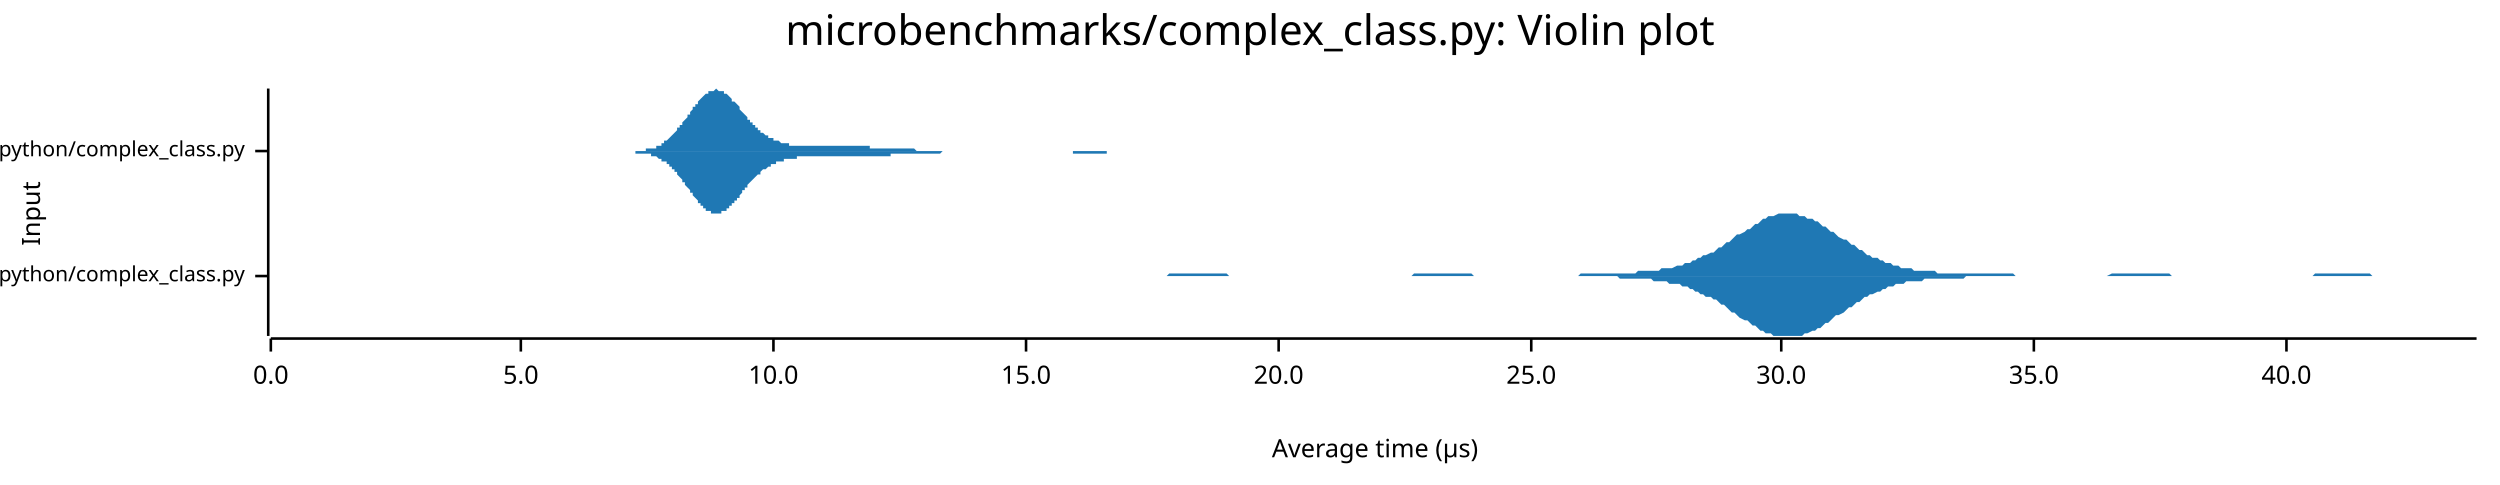
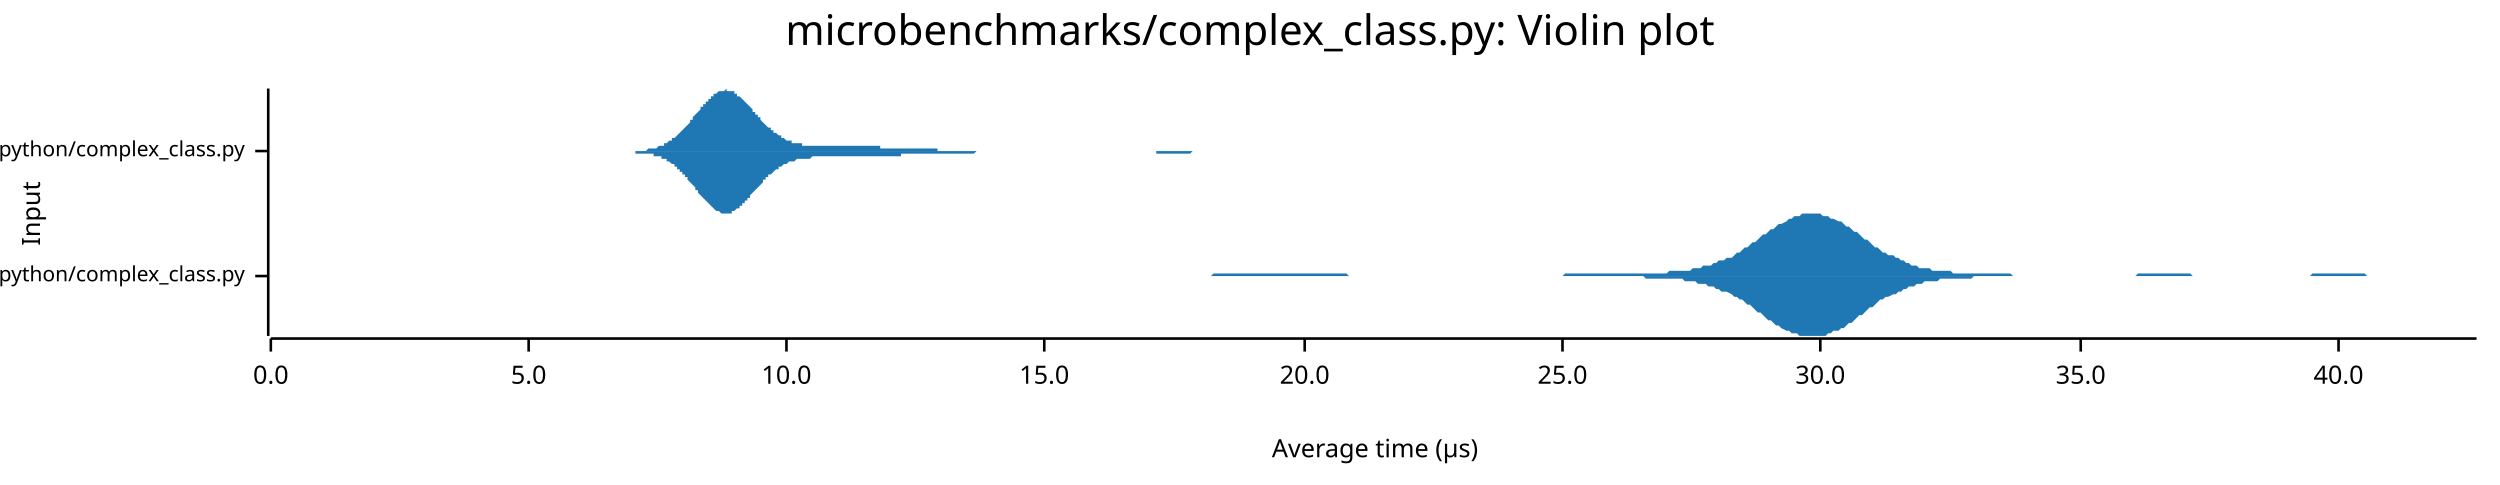
<svg xmlns="http://www.w3.org/2000/svg" width="960" height="186" viewBox="0 0 960 186">
  <text x="480" y="5" dy="0.76em" text-anchor="middle" font-family="sans-serif" font-size="16.129" opacity="1" fill="#000000">
microbenchmarks/complex_class.py: Violin plot
</text>
  <text x="8" y="82" dy="0.76em" text-anchor="middle" font-family="sans-serif" font-size="9.677" opacity="1" fill="#000000" transform="rotate(270, 8, 82)">
Input
</text>
  <text x="528" y="178" dy="-0.5ex" text-anchor="middle" font-family="sans-serif" font-size="9.677" opacity="1" fill="#000000">
Average time (µs)
</text>
  <polyline fill="none" opacity="1" stroke="#000000" stroke-width="1" points="103,34 103,129 " />
  <text x="94" y="106" dy="0.5ex" text-anchor="end" font-family="sans-serif" font-size="8.065" opacity="1" fill="#000000">
microbenchmarks/rustpython/complex_class.py
</text>
  <polyline fill="none" opacity="1" stroke="#000000" stroke-width="1" points="98,106 103,106 " />
  <text x="94" y="58" dy="0.5ex" text-anchor="end" font-family="sans-serif" font-size="8.065" opacity="1" fill="#000000">
microbenchmarks/cpython/complex_class.py
</text>
  <polyline fill="none" opacity="1" stroke="#000000" stroke-width="1" points="98,58 103,58 " />
  <polyline fill="none" opacity="1" stroke="#000000" stroke-width="1" points="104,130 951,130 " />
  <text x="104" y="140" dy="0.76em" text-anchor="middle" font-family="sans-serif" font-size="9.677" opacity="1" fill="#000000">
0.0
</text>
  <polyline fill="none" opacity="1" stroke="#000000" stroke-width="1" points="104,130 104,135 " />
-   <text x="200" y="140" dy="0.76em" text-anchor="middle" font-family="sans-serif" font-size="9.677" opacity="1" fill="#000000">
+   <text x="203" y="140" dy="0.76em" text-anchor="middle" font-family="sans-serif" font-size="9.677" opacity="1" fill="#000000">
5.0
</text>
-   <polyline fill="none" opacity="1" stroke="#000000" stroke-width="1" points="200,130 200,135 " />
-   <text x="297" y="140" dy="0.76em" text-anchor="middle" font-family="sans-serif" font-size="9.677" opacity="1" fill="#000000">
+   <polyline fill="none" opacity="1" stroke="#000000" stroke-width="1" points="203,130 203,135 " />
+   <text x="302" y="140" dy="0.76em" text-anchor="middle" font-family="sans-serif" font-size="9.677" opacity="1" fill="#000000">
10.0
</text>
-   <polyline fill="none" opacity="1" stroke="#000000" stroke-width="1" points="297,130 297,135 " />
-   <text x="394" y="140" dy="0.76em" text-anchor="middle" font-family="sans-serif" font-size="9.677" opacity="1" fill="#000000">
+   <polyline fill="none" opacity="1" stroke="#000000" stroke-width="1" points="302,130 302,135 " />
+   <text x="401" y="140" dy="0.76em" text-anchor="middle" font-family="sans-serif" font-size="9.677" opacity="1" fill="#000000">
15.0
</text>
-   <polyline fill="none" opacity="1" stroke="#000000" stroke-width="1" points="394,130 394,135 " />
-   <text x="491" y="140" dy="0.76em" text-anchor="middle" font-family="sans-serif" font-size="9.677" opacity="1" fill="#000000">
+   <polyline fill="none" opacity="1" stroke="#000000" stroke-width="1" points="401,130 401,135 " />
+   <text x="501" y="140" dy="0.76em" text-anchor="middle" font-family="sans-serif" font-size="9.677" opacity="1" fill="#000000">
20.0
</text>
-   <polyline fill="none" opacity="1" stroke="#000000" stroke-width="1" points="491,130 491,135 " />
-   <text x="588" y="140" dy="0.76em" text-anchor="middle" font-family="sans-serif" font-size="9.677" opacity="1" fill="#000000">
+   <polyline fill="none" opacity="1" stroke="#000000" stroke-width="1" points="501,130 501,135 " />
+   <text x="600" y="140" dy="0.76em" text-anchor="middle" font-family="sans-serif" font-size="9.677" opacity="1" fill="#000000">
25.0
</text>
-   <polyline fill="none" opacity="1" stroke="#000000" stroke-width="1" points="588,130 588,135 " />
-   <text x="684" y="140" dy="0.76em" text-anchor="middle" font-family="sans-serif" font-size="9.677" opacity="1" fill="#000000">
+   <polyline fill="none" opacity="1" stroke="#000000" stroke-width="1" points="600,130 600,135 " />
+   <text x="699" y="140" dy="0.76em" text-anchor="middle" font-family="sans-serif" font-size="9.677" opacity="1" fill="#000000">
30.0
</text>
-   <polyline fill="none" opacity="1" stroke="#000000" stroke-width="1" points="684,130 684,135 " />
-   <text x="781" y="140" dy="0.76em" text-anchor="middle" font-family="sans-serif" font-size="9.677" opacity="1" fill="#000000">
+   <polyline fill="none" opacity="1" stroke="#000000" stroke-width="1" points="699,130 699,135 " />
+   <text x="799" y="140" dy="0.76em" text-anchor="middle" font-family="sans-serif" font-size="9.677" opacity="1" fill="#000000">
35.0
</text>
-   <polyline fill="none" opacity="1" stroke="#000000" stroke-width="1" points="781,130 781,135 " />
-   <text x="878" y="140" dy="0.76em" text-anchor="middle" font-family="sans-serif" font-size="9.677" opacity="1" fill="#000000">
+   <polyline fill="none" opacity="1" stroke="#000000" stroke-width="1" points="799,130 799,135 " />
+   <text x="898" y="140" dy="0.76em" text-anchor="middle" font-family="sans-serif" font-size="9.677" opacity="1" fill="#000000">
40.0
</text>
-   <polyline fill="none" opacity="1" stroke="#000000" stroke-width="1" points="878,130 878,135 " />
-   <polygon opacity="1" fill="#1F78B4" points="409,106 410,106 411,106 412,106 414,106 415,106 416,106 417,106 418,106 419,106 420,106 421,106 422,106 423,106 424,106 425,106 427,106 428,106 429,106 430,106 431,106 432,106 433,106 434,106 435,106 436,106 437,106 438,106 440,106 441,106 442,106 443,106 444,106 445,106 446,106 447,106 448,106 449,105 450,105 452,105 453,105 454,105 455,105 456,105 457,105 458,105 459,105 460,105 461,105 462,105 463,105 465,105 466,105 467,105 468,105 469,105 470,105 471,105 472,106 473,106 474,106 475,106 476,106 478,106 479,106 480,106 481,106 482,106 483,106 484,106 485,106 486,106 487,106 488,106 489,106 491,106 492,106 493,106 494,106 495,106 496,106 497,106 498,106 499,106 500,106 501,106 502,106 504,106 505,106 506,106 507,106 508,106 509,106 510,106 511,106 512,106 513,106 514,106 516,106 517,106 518,106 519,106 520,106 521,106 522,106 523,106 524,106 525,106 526,106 527,106 529,106 530,106 531,106 532,106 533,106 534,106 535,106 536,106 537,106 538,106 539,106 540,106 542,106 543,105 544,105 545,105 546,105 547,105 548,105 549,105 550,105 551,105 552,105 553,105 555,105 556,105 557,105 558,105 559,105 560,105 561,105 562,105 563,105 564,105 565,105 566,106 568,106 569,106 570,106 571,106 572,106 573,106 574,106 575,106 576,106 577,106 578,106 580,106 581,106 582,106 583,106 584,106 585,106 586,106 587,106 588,106 589,106 590,106 591,106 593,106 594,106 595,106 596,106 597,106 598,106 599,106 600,106 601,106 602,106 603,106 604,106 606,106 607,105 608,105 609,105 610,105 611,105 612,105 613,105 614,105 615,105 616,105 617,105 619,105 620,105 621,105 622,105 623,105 624,105 625,105 626,105 627,105 628,105 629,104 630,104 632,104 633,104 634,104 635,104 636,104 637,104 638,103 639,103 640,103 641,103 642,103 644,102 645,102 646,102 647,101 648,101 649,101 650,100 651,100 652,99 653,99 654,98 655,98 657,97 658,97 659,96 660,95 661,95 662,94 663,93 664,93 665,92 666,91 667,90 668,90 670,89 671,88 672,88 673,87 674,86 675,86 676,85 677,84 678,84 679,83 680,83 681,83 683,82 684,82 685,82 686,82 687,82 688,82 689,82 690,82 691,83 692,83 693,83 694,84 696,84 697,85 698,85 699,86 700,87 701,87 702,88 703,89 704,89 705,90 706,91 708,92 709,92 710,93 711,94 712,94 713,95 714,96 715,96 716,97 717,98 718,98 719,99 721,99 722,100 723,100 724,101 725,101 726,101 727,102 728,102 729,102 730,103 731,103 732,103 734,103 735,104 736,104 737,104 738,104 739,104 740,104 741,104 742,104 743,104 744,105 745,105 747,105 748,105 749,105 750,105 751,105 752,105 753,105 754,105 755,105 756,105 757,105 758,105 760,105 761,105 762,105 763,105 764,105 765,105 766,105 767,105 768,105 769,105 770,105 772,105 773,105 774,106 775,106 776,106 777,106 778,106 779,106 780,106 781,106 782,106 783,106 785,106 786,106 787,106 788,106 789,106 790,106 791,106 792,106 793,106 794,106 795,106 796,106 798,106 799,106 800,106 801,106 802,106 803,106 804,106 805,106 806,106 807,106 808,106 809,106 811,105 812,105 813,105 814,105 815,105 816,105 817,105 818,105 819,105 820,105 821,105 822,105 824,105 825,105 826,105 827,105 828,105 829,105 830,105 831,105 832,105 833,105 834,106 836,106 837,106 838,106 839,106 840,106 841,106 842,106 843,106 844,106 845,106 846,106 847,106 849,106 850,106 851,106 852,106 853,106 854,106 855,106 856,106 857,106 858,106 859,106 860,106 862,106 863,106 864,106 865,106 866,106 867,106 868,106 869,106 870,106 871,106 872,106 873,106 875,106 876,106 877,106 878,106 879,106 880,106 881,106 882,106 883,106 884,106 885,106 887,106 888,106 889,105 890,105 891,105 892,105 893,105 894,105 895,105 896,105 897,105 898,105 900,105 901,105 902,105 903,105 904,105 905,105 906,105 907,105 908,105 909,105 910,105 911,106 913,106 914,106 915,106 916,106 917,106 918,106 919,106 920,106 921,106 922,106 923,106 924,106 926,106 927,106 928,106 929,106 930,106 931,106 932,106 933,106 934,106 935,106 936,106 937,106 939,106 940,106 941,106 942,106 943,106 944,106 945,106 946,106 947,106 948,106 949,106 951,106 951,106 409,106 " />
-   <polygon opacity="1" fill="#1F78B4" points="409,106 410,106 411,106 412,106 414,106 415,106 416,106 417,106 418,106 419,106 420,106 421,106 422,106 423,106 424,106 425,106 427,106 428,106 429,106 430,106 431,106 432,106 433,106 434,106 435,106 436,106 437,106 438,106 440,106 441,106 442,106 443,106 444,106 445,106 446,106 447,106 448,106 449,106 450,106 452,106 453,106 454,106 455,106 456,106 457,106 458,106 459,106 460,106 461,106 462,106 463,106 465,106 466,106 467,106 468,106 469,106 470,106 471,106 472,106 473,106 474,106 475,106 476,106 478,106 479,106 480,106 481,106 482,106 483,106 484,106 485,106 486,106 487,106 488,106 489,106 491,106 492,106 493,106 494,106 495,106 496,106 497,106 498,106 499,106 500,106 501,106 502,106 504,106 505,106 506,106 507,106 508,106 509,106 510,106 511,106 512,106 513,106 514,106 516,106 517,106 518,106 519,106 520,106 521,106 522,106 523,106 524,106 525,106 526,106 527,106 529,106 530,106 531,106 532,106 533,106 534,106 535,106 536,106 537,106 538,106 539,106 540,106 542,106 543,106 544,106 545,106 546,106 547,106 548,106 549,106 550,106 551,106 552,106 553,106 555,106 556,106 557,106 558,106 559,106 560,106 561,106 562,106 563,106 564,106 565,106 566,106 568,106 569,106 570,106 571,106 572,106 573,106 574,106 575,106 576,106 577,106 578,106 580,106 581,106 582,106 583,106 584,106 585,106 586,106 587,106 588,106 589,106 590,106 591,106 593,106 594,106 595,106 596,106 597,106 598,106 599,106 600,106 601,106 602,106 603,106 604,106 606,106 607,106 608,106 609,106 610,106 611,106 612,106 613,106 614,106 615,106 616,106 617,106 619,106 620,106 621,106 622,107 623,107 624,107 625,107 626,107 627,107 628,107 629,107 630,107 632,107 633,107 634,107 635,108 636,108 637,108 638,108 639,108 640,108 641,109 642,109 644,109 645,109 646,110 647,110 648,110 649,111 650,111 651,112 652,112 653,113 654,113 655,114 657,114 658,115 659,115 660,116 661,117 662,117 663,118 664,119 665,120 666,120 667,121 668,122 670,123 671,123 672,124 673,125 674,125 675,126 676,127 677,127 678,128 679,128 680,128 681,129 683,129 684,129 685,129 686,129 687,129 688,129 689,129 690,129 691,129 692,129 693,128 694,128 696,127 697,127 698,126 699,126 700,125 701,124 702,124 703,123 704,122 705,121 706,121 708,120 709,119 710,118 711,118 712,117 713,116 714,116 715,115 716,114 717,114 718,113 719,113 721,112 722,112 723,111 724,111 725,110 726,110 727,110 728,109 729,109 730,109 731,109 732,108 734,108 735,108 736,108 737,108 738,108 739,107 740,107 741,107 742,107 743,107 744,107 745,107 747,107 748,107 749,107 750,107 751,107 752,107 753,107 754,107 755,106 756,106 757,106 758,106 760,106 761,106 762,106 763,106 764,106 765,106 766,106 767,106 768,106 769,106 770,106 772,106 773,106 774,106 775,106 776,106 777,106 778,106 779,106 780,106 781,106 782,106 783,106 785,106 786,106 787,106 788,106 789,106 790,106 791,106 792,106 793,106 794,106 795,106 796,106 798,106 799,106 800,106 801,106 802,106 803,106 804,106 805,106 806,106 807,106 808,106 809,106 811,106 812,106 813,106 814,106 815,106 816,106 817,106 818,106 819,106 820,106 821,106 822,106 824,106 825,106 826,106 827,106 828,106 829,106 830,106 831,106 832,106 833,106 834,106 836,106 837,106 838,106 839,106 840,106 841,106 842,106 843,106 844,106 845,106 846,106 847,106 849,106 850,106 851,106 852,106 853,106 854,106 855,106 856,106 857,106 858,106 859,106 860,106 862,106 863,106 864,106 865,106 866,106 867,106 868,106 869,106 870,106 871,106 872,106 873,106 875,106 876,106 877,106 878,106 879,106 880,106 881,106 882,106 883,106 884,106 885,106 887,106 888,106 889,106 890,106 891,106 892,106 893,106 894,106 895,106 896,106 897,106 898,106 900,106 901,106 902,106 903,106 904,106 905,106 906,106 907,106 908,106 909,106 910,106 911,106 913,106 914,106 915,106 916,106 917,106 918,106 919,106 920,106 921,106 922,106 923,106 924,106 926,106 927,106 928,106 929,106 930,106 931,106 932,106 933,106 934,106 935,106 936,106 937,106 939,106 940,106 941,106 942,106 943,106 944,106 945,106 946,106 947,106 948,106 949,106 951,106 951,106 409,106 " />
-   <polygon opacity="1" fill="#1F78B4" points="237,58 237,58 238,58 238,58 238,58 239,58 239,58 240,58 240,58 241,58 241,58 241,58 242,58 242,58 243,58 243,58 244,58 244,58 244,58 245,58 245,58 246,58 246,58 246,58 247,58 247,58 248,58 248,57 249,57 249,57 249,57 250,57 250,57 251,57 251,57 252,57 252,56 252,56 253,56 253,56 254,56 254,55 254,55 255,55 255,54 256,54 256,54 257,53 257,53 257,53 258,52 258,52 259,51 259,51 260,50 260,50 260,49 261,49 261,48 262,48 262,47 262,47 263,46 263,46 264,45 264,44 265,44 265,43 265,43 266,42 266,41 267,41 267,40 268,40 268,39 268,39 269,38 269,38 270,37 270,37 270,37 271,36 271,36 272,36 272,35 273,35 273,35 273,35 274,35 274,35 275,34 275,34 276,35 276,35 276,35 277,35 277,35 278,35 278,36 279,36 279,36 279,36 280,37 280,37 281,38 281,38 281,39 282,39 282,39 283,40 283,40 284,41 284,41 284,42 285,43 285,43 286,44 286,44 287,45 287,45 287,46 288,46 288,47 289,47 289,47 289,48 290,48 290,49 291,49 291,50 292,50 292,50 292,51 293,51 293,51 294,52 294,52 295,52 295,52 295,53 296,53 296,53 297,53 297,54 297,54 298,54 298,54 299,54 299,54 300,55 300,55 300,55 301,55 301,55 302,55 302,55 303,55 303,55 303,56 304,56 304,56 305,56 305,56 305,56 306,56 306,56 307,56 307,56 308,56 308,56 308,56 309,56 309,56 310,56 310,56 311,56 311,56 311,56 312,56 312,56 313,56 313,56 313,56 314,56 314,56 315,56 315,56 316,56 316,56 316,56 317,56 317,56 318,56 318,56 319,56 319,56 319,56 320,56 320,56 321,56 321,56 321,56 322,56 322,56 323,56 323,56 324,56 324,56 324,56 325,56 325,56 326,56 326,56 327,56 327,56 327,56 328,56 328,56 329,56 329,56 329,56 330,56 330,56 331,56 331,56 332,56 332,56 332,56 333,56 333,56 334,56 334,57 335,57 335,57 335,57 336,57 336,57 337,57 337,57 337,57 338,57 338,57 339,57 339,57 340,57 340,57 340,57 341,57 341,57 342,57 342,57 343,57 343,57 343,57 344,57 344,57 345,57 345,57 345,57 346,57 346,57 347,57 347,57 348,57 348,57 348,57 349,57 349,57 350,57 350,57 351,57 351,57 351,57 352,58 352,58 353,58 353,58 353,58 354,58 354,58 355,58 355,58 356,58 356,58 356,58 357,58 357,58 358,58 358,58 359,58 359,58 359,58 360,58 360,58 361,58 361,58 361,58 362,58 362,58 363,58 363,58 364,58 364,58 364,58 365,58 365,58 366,58 366,58 367,58 367,58 367,58 368,58 368,58 369,58 369,58 369,58 370,58 370,58 371,58 371,58 372,58 372,58 372,58 373,58 373,58 374,58 374,58 375,58 375,58 375,58 376,58 376,58 377,58 377,58 378,58 378,58 378,58 379,58 379,58 380,58 380,58 380,58 381,58 381,58 382,58 382,58 383,58 383,58 383,58 384,58 384,58 385,58 385,58 386,58 386,58 386,58 387,58 387,58 388,58 388,58 388,58 389,58 389,58 390,58 390,58 391,58 391,58 391,58 392,58 392,58 393,58 393,58 394,58 394,58 394,58 395,58 395,58 396,58 396,58 396,58 397,58 397,58 398,58 398,58 399,58 399,58 399,58 400,58 400,58 401,58 401,58 402,58 402,58 402,58 403,58 403,58 404,58 404,58 404,58 405,58 405,58 406,58 406,58 407,58 407,58 407,58 408,58 408,58 409,58 409,58 410,58 410,58 410,58 411,58 411,58 412,58 412,58 412,58 413,58 413,58 414,58 414,58 415,58 415,58 415,58 416,58 416,58 417,58 417,58 418,58 418,58 418,58 419,58 419,58 420,58 420,58 420,58 421,58 421,58 422,58 422,58 423,58 423,58 423,58 424,58 424,58 425,58 425,58 426,58 426,58 426,58 427,58 427,58 428,58 428,58 428,58 429,58 429,58 430,58 430,58 431,58 431,58 431,58 432,58 432,58 433,58 433,58 434,58 434,58 434,58 435,58 435,58 436,58 436,58 436,58 437,58 437,58 438,58 438,58 439,58 439,58 439,58 440,58 440,58 441,58 441,58 442,58 442,58 442,58 443,58 443,58 444,58 444,58 444,58 445,58 445,58 446,58 446,58 447,58 447,58 447,58 237,58 " />
-   <polygon opacity="1" fill="#1F78B4" points="237,58 237,58 238,58 238,58 238,58 239,58 239,58 240,58 240,58 241,58 241,58 241,58 242,58 242,58 243,58 243,58 244,58 244,58 244,59 245,59 245,59 246,59 246,59 246,59 247,59 247,59 248,59 248,59 249,59 249,59 249,59 250,59 250,60 251,60 251,60 252,60 252,60 252,60 253,61 253,61 254,61 254,61 254,62 255,62 255,62 256,62 256,63 257,63 257,63 257,64 258,64 258,65 259,65 259,66 260,66 260,67 260,67 261,68 261,68 262,69 262,69 262,70 263,70 263,71 264,72 264,72 265,73 265,73 265,74 266,74 266,75 267,76 267,76 268,77 268,77 268,78 269,78 269,79 270,79 270,80 270,80 271,80 271,81 272,81 272,81 273,81 273,82 273,82 274,82 274,82 275,82 275,82 276,82 276,82 276,82 277,82 277,81 278,81 278,81 279,81 279,80 279,80 280,80 280,79 281,79 281,78 281,78 282,78 282,77 283,77 283,76 284,76 284,75 284,75 285,74 285,73 286,73 286,72 287,72 287,71 287,71 288,70 288,70 289,69 289,69 289,69 290,68 290,68 291,67 291,67 292,67 292,66 292,66 293,65 293,65 294,65 294,65 295,64 295,64 295,64 296,64 296,63 297,63 297,63 297,63 298,63 298,62 299,62 299,62 300,62 300,62 300,62 301,62 301,61 302,61 302,61 303,61 303,61 303,61 304,61 304,61 305,61 305,61 305,61 306,61 306,60 307,60 307,60 308,60 308,60 308,60 309,60 309,60 310,60 310,60 311,60 311,60 311,60 312,60 312,60 313,60 313,60 313,60 314,60 314,60 315,60 315,60 316,60 316,60 316,60 317,60 317,60 318,60 318,60 319,60 319,60 319,60 320,60 320,60 321,60 321,60 321,60 322,60 322,60 323,60 323,60 324,60 324,60 324,60 325,60 325,60 326,60 326,60 327,60 327,60 327,60 328,60 328,60 329,60 329,60 329,60 330,60 330,60 331,60 331,60 332,60 332,60 332,60 333,60 333,60 334,60 334,60 335,60 335,60 335,60 336,60 336,60 337,60 337,60 337,60 338,60 338,60 339,60 339,60 340,60 340,60 340,60 341,60 341,60 342,60 342,59 343,59 343,59 343,59 344,59 344,59 345,59 345,59 345,59 346,59 346,59 347,59 347,59 348,59 348,59 348,59 349,59 349,59 350,59 350,59 351,59 351,59 351,59 352,59 352,59 353,59 353,59 353,59 354,59 354,59 355,59 355,59 356,59 356,59 356,59 357,59 357,59 358,59 358,59 359,59 359,59 359,59 360,59 360,59 361,59 361,59 361,59 362,58 362,58 363,58 363,58 364,58 364,58 364,58 365,58 365,58 366,58 366,58 367,58 367,58 367,58 368,58 368,58 369,58 369,58 369,58 370,58 370,58 371,58 371,58 372,58 372,58 372,58 373,58 373,58 374,58 374,58 375,58 375,58 375,58 376,58 376,58 377,58 377,58 378,58 378,58 378,58 379,58 379,58 380,58 380,58 380,58 381,58 381,58 382,58 382,58 383,58 383,58 383,58 384,58 384,58 385,58 385,58 386,58 386,58 386,58 387,58 387,58 388,58 388,58 388,58 389,58 389,58 390,58 390,58 391,58 391,58 391,58 392,58 392,58 393,58 393,58 394,58 394,58 394,58 395,58 395,58 396,58 396,58 396,58 397,58 397,58 398,58 398,58 399,58 399,58 399,58 400,58 400,58 401,58 401,58 402,58 402,58 402,58 403,58 403,58 404,58 404,58 404,58 405,58 405,58 406,58 406,58 407,58 407,58 407,58 408,58 408,58 409,58 409,58 410,58 410,58 410,58 411,58 411,58 412,58 412,58 412,59 413,59 413,59 414,59 414,59 415,59 415,59 415,59 416,59 416,59 417,59 417,59 418,59 418,59 418,59 419,59 419,59 420,59 420,59 420,59 421,59 421,59 422,59 422,59 423,59 423,59 423,59 424,59 424,59 425,59 425,58 426,58 426,58 426,58 427,58 427,58 428,58 428,58 428,58 429,58 429,58 430,58 430,58 431,58 431,58 431,58 432,58 432,58 433,58 433,58 434,58 434,58 434,58 435,58 435,58 436,58 436,58 436,58 437,58 437,58 438,58 438,58 439,58 439,58 439,58 440,58 440,58 441,58 441,58 442,58 442,58 442,58 443,58 443,58 444,58 444,58 444,58 445,58 445,58 446,58 446,58 447,58 447,58 447,58 237,58 " />
+   <polyline fill="none" opacity="1" stroke="#000000" stroke-width="1" points="898,130 898,135 " />
+   <polygon opacity="1" fill="#1F78B4" points="426,106 427,106 428,106 429,106 430,106 431,106 432,106 433,106 434,106 435,106 436,106 437,106 438,106 439,106 441,106 442,106 443,106 444,106 445,106 446,106 447,106 448,106 449,106 450,106 451,106 452,106 453,106 454,106 455,106 456,106 457,106 458,106 459,106 461,106 462,106 463,106 464,106 465,106 466,105 467,105 468,105 469,105 470,105 471,105 472,105 473,105 474,105 475,105 476,105 477,105 478,105 479,105 481,105 482,105 483,105 484,105 485,105 486,105 487,105 488,105 489,105 490,105 491,105 492,105 493,105 494,105 495,105 496,105 497,105 498,105 499,105 500,105 502,105 503,105 504,105 505,105 506,105 507,105 508,105 509,105 510,105 511,105 512,105 513,105 514,105 515,105 516,105 517,105 518,106 519,106 520,106 522,106 523,106 524,106 525,106 526,106 527,106 528,106 529,106 530,106 531,106 532,106 533,106 534,106 535,106 536,106 537,106 538,106 539,106 540,106 541,106 543,106 544,106 545,106 546,106 547,106 548,106 549,106 550,106 551,106 552,106 553,106 554,106 555,106 556,106 557,106 558,106 559,106 560,106 561,106 563,106 564,106 565,106 566,106 567,106 568,106 569,106 570,106 571,106 572,106 573,106 574,106 575,106 576,106 577,106 578,106 579,106 580,106 581,106 582,106 584,106 585,106 586,106 587,106 588,106 589,106 590,106 591,106 592,106 593,106 594,106 595,106 596,106 597,106 598,106 599,106 600,106 601,105 602,105 604,105 605,105 606,105 607,105 608,105 609,105 610,105 611,105 612,105 613,105 614,105 615,105 616,105 617,105 618,105 619,105 620,105 621,105 622,105 623,105 625,105 626,105 627,105 628,105 629,105 630,105 631,105 632,105 633,105 634,105 635,105 636,105 637,105 638,105 639,105 640,105 641,104 642,104 643,104 645,104 646,104 647,104 648,104 649,104 650,103 651,103 652,103 653,103 654,102 655,102 656,102 657,102 658,101 659,101 660,100 661,100 662,100 663,99 665,99 666,98 667,97 668,97 669,96 670,95 671,95 672,94 673,93 674,93 675,92 676,91 677,90 678,90 679,89 680,88 681,88 682,87 683,86 684,86 686,85 687,84 688,84 689,83 690,83 691,83 692,82 693,82 694,82 695,82 696,82 697,82 698,82 699,82 700,83 701,83 702,83 703,84 704,84 706,85 707,85 708,86 709,87 710,87 711,88 712,89 713,89 714,90 715,91 716,92 717,92 718,93 719,94 720,95 721,95 722,96 723,97 724,97 725,98 727,98 728,99 729,99 730,100 731,100 732,101 733,101 734,102 735,102 736,102 737,103 738,103 739,103 740,103 741,103 742,104 743,104 744,104 745,104 747,104 748,104 749,104 750,105 751,105 752,105 753,105 754,105 755,105 756,105 757,105 758,105 759,105 760,105 761,105 762,105 763,105 764,105 765,105 766,105 768,105 769,105 770,105 771,105 772,105 773,106 774,106 775,106 776,106 777,106 778,106 779,106 780,106 781,106 782,106 783,106 784,106 785,106 786,106 788,106 789,106 790,106 791,106 792,106 793,106 794,106 795,106 796,106 797,106 798,106 799,106 800,106 801,106 802,106 803,106 804,106 805,106 806,106 808,106 809,106 810,106 811,106 812,106 813,106 814,106 815,106 816,106 817,106 818,106 819,106 820,106 821,105 822,105 823,105 824,105 825,105 826,105 827,105 829,105 830,105 831,105 832,105 833,105 834,105 835,105 836,105 837,105 838,105 839,105 840,105 841,105 842,106 843,106 844,106 845,106 846,106 847,106 849,106 850,106 851,106 852,106 853,106 854,106 855,106 856,106 857,106 858,106 859,106 860,106 861,106 862,106 863,106 864,106 865,106 866,106 867,106 868,106 870,106 871,106 872,106 873,106 874,106 875,106 876,106 877,106 878,106 879,106 880,106 881,106 882,106 883,106 884,106 885,106 886,106 887,106 888,105 890,105 891,105 892,105 893,105 894,105 895,105 896,105 897,105 898,105 899,105 900,105 901,105 902,105 903,105 904,105 905,105 906,105 907,105 908,105 909,106 911,106 912,106 913,106 914,106 915,106 916,106 917,106 918,106 919,106 920,106 921,106 922,106 923,106 924,106 925,106 926,106 927,106 928,106 929,106 931,106 932,106 933,106 934,106 935,106 936,106 937,106 938,106 939,106 940,106 941,106 942,106 943,106 944,106 945,106 946,106 947,106 948,106 949,106 951,106 951,106 426,106 " />
+   <polygon opacity="1" fill="#1F78B4" points="426,106 427,106 428,106 429,106 430,106 431,106 432,106 433,106 434,106 435,106 436,106 437,106 438,106 439,106 441,106 442,106 443,106 444,106 445,106 446,106 447,106 448,106 449,106 450,106 451,106 452,106 453,106 454,106 455,106 456,106 457,106 458,106 459,106 461,106 462,106 463,106 464,106 465,106 466,106 467,106 468,106 469,106 470,106 471,106 472,106 473,106 474,106 475,106 476,106 477,106 478,106 479,106 481,106 482,106 483,106 484,106 485,106 486,106 487,106 488,106 489,106 490,106 491,106 492,106 493,106 494,106 495,106 496,106 497,106 498,106 499,106 500,106 502,106 503,106 504,106 505,106 506,106 507,106 508,106 509,106 510,106 511,106 512,106 513,106 514,106 515,106 516,106 517,106 518,106 519,106 520,106 522,106 523,106 524,106 525,106 526,106 527,106 528,106 529,106 530,106 531,106 532,106 533,106 534,106 535,106 536,106 537,106 538,106 539,106 540,106 541,106 543,106 544,106 545,106 546,106 547,106 548,106 549,106 550,106 551,106 552,106 553,106 554,106 555,106 556,106 557,106 558,106 559,106 560,106 561,106 563,106 564,106 565,106 566,106 567,106 568,106 569,106 570,106 571,106 572,106 573,106 574,106 575,106 576,106 577,106 578,106 579,106 580,106 581,106 582,106 584,106 585,106 586,106 587,106 588,106 589,106 590,106 591,106 592,106 593,106 594,106 595,106 596,106 597,106 598,106 599,106 600,106 601,106 602,106 604,106 605,106 606,106 607,106 608,106 609,106 610,106 611,106 612,106 613,106 614,106 615,106 616,106 617,106 618,106 619,106 620,106 621,106 622,106 623,106 625,106 626,106 627,106 628,106 629,106 630,106 631,106 632,107 633,107 634,107 635,107 636,107 637,107 638,107 639,107 640,107 641,107 642,107 643,107 645,107 646,107 647,108 648,108 649,108 650,108 651,108 652,109 653,109 654,109 655,109 656,110 657,110 658,110 659,111 660,111 661,112 662,112 663,112 665,113 666,114 667,114 668,115 669,115 670,116 671,117 672,117 673,118 674,119 675,120 676,120 677,121 678,122 679,123 680,123 681,124 682,125 683,125 684,126 686,127 687,127 688,128 689,128 690,128 691,129 692,129 693,129 694,129 695,129 696,129 697,129 698,129 699,129 700,129 701,129 702,128 703,128 704,127 706,127 707,126 708,126 709,125 710,124 711,124 712,123 713,122 714,121 715,121 716,120 717,119 718,118 719,118 720,117 721,116 722,115 723,115 724,114 725,114 727,113 728,113 729,112 730,112 731,111 732,111 733,110 734,110 735,110 736,109 737,109 738,109 739,108 740,108 741,108 742,108 743,108 744,108 745,107 747,107 748,107 749,107 750,107 751,107 752,107 753,107 754,107 755,107 756,107 757,107 758,106 759,106 760,106 761,106 762,106 763,106 764,106 765,106 766,106 768,106 769,106 770,106 771,106 772,106 773,106 774,106 775,106 776,106 777,106 778,106 779,106 780,106 781,106 782,106 783,106 784,106 785,106 786,106 788,106 789,106 790,106 791,106 792,106 793,106 794,106 795,106 796,106 797,106 798,106 799,106 800,106 801,106 802,106 803,106 804,106 805,106 806,106 808,106 809,106 810,106 811,106 812,106 813,106 814,106 815,106 816,106 817,106 818,106 819,106 820,106 821,106 822,106 823,106 824,106 825,106 826,106 827,106 829,106 830,106 831,106 832,106 833,106 834,106 835,106 836,106 837,106 838,106 839,106 840,106 841,106 842,106 843,106 844,106 845,106 846,106 847,106 849,106 850,106 851,106 852,106 853,106 854,106 855,106 856,106 857,106 858,106 859,106 860,106 861,106 862,106 863,106 864,106 865,106 866,106 867,106 868,106 870,106 871,106 872,106 873,106 874,106 875,106 876,106 877,106 878,106 879,106 880,106 881,106 882,106 883,106 884,106 885,106 886,106 887,106 888,106 890,106 891,106 892,106 893,106 894,106 895,106 896,106 897,106 898,106 899,106 900,106 901,106 902,106 903,106 904,106 905,106 906,106 907,106 908,106 909,106 911,106 912,106 913,106 914,106 915,106 916,106 917,106 918,106 919,106 920,106 921,106 922,106 923,106 924,106 925,106 926,106 927,106 928,106 929,106 931,106 932,106 933,106 934,106 935,106 936,106 937,106 938,106 939,106 940,106 941,106 942,106 943,106 944,106 945,106 946,106 947,106 948,106 949,106 951,106 951,106 426,106 " />
+   <polygon opacity="1" fill="#1F78B4" points="236,58 237,58 237,58 238,58 238,58 239,58 239,58 240,58 240,58 241,58 241,58 242,58 242,58 242,58 243,58 243,58 244,58 244,58 245,58 245,58 246,58 246,58 247,58 247,58 248,58 248,58 249,57 249,57 250,57 250,57 251,57 251,57 252,57 252,57 253,56 253,56 254,56 254,56 255,56 255,55 256,55 256,55 257,54 257,54 258,54 258,53 259,53 259,53 260,52 260,52 261,51 261,51 262,50 262,50 263,49 263,49 264,48 264,48 265,47 265,46 266,46 266,45 267,44 267,44 268,43 268,43 269,42 269,41 270,41 270,40 271,40 271,39 272,39 272,38 273,38 273,37 274,37 274,36 275,36 275,36 276,35 276,35 277,35 277,35 278,35 278,35 279,34 279,35 280,35 280,35 281,35 281,35 282,35 282,36 282,36 283,36 283,37 284,37 284,37 285,38 285,38 286,39 286,39 287,40 287,40 288,41 288,41 289,42 289,43 290,43 290,44 291,44 291,45 292,45 292,46 293,47 293,47 294,48 294,48 295,49 295,49 296,49 296,50 297,50 297,51 298,51 298,51 299,52 299,52 300,52 300,53 301,53 301,53 302,54 302,54 303,54 303,54 304,54 304,55 305,55 305,55 306,55 306,55 307,55 307,55 308,55 308,56 309,56 309,56 310,56 310,56 311,56 311,56 312,56 312,56 313,56 313,56 314,56 314,56 315,56 315,56 316,56 316,56 317,56 317,56 318,56 318,56 319,56 319,56 320,56 320,56 321,56 321,56 321,56 322,56 322,56 323,56 323,56 324,56 324,56 325,56 325,56 326,56 326,56 327,56 327,56 328,56 328,56 329,56 329,56 330,56 330,56 331,56 331,56 332,56 332,56 333,56 333,56 334,56 334,56 335,56 335,56 336,56 336,56 337,56 337,56 338,56 338,57 339,57 339,57 340,57 340,57 341,57 341,57 342,57 342,57 343,57 343,57 344,57 344,57 345,57 345,57 346,57 346,57 347,57 347,57 348,57 348,57 349,57 349,57 350,57 350,57 351,57 351,57 352,57 352,57 353,57 353,57 354,57 354,57 355,57 355,57 356,57 356,57 357,57 357,57 358,57 358,57 359,57 359,57 360,57 360,58 360,58 361,58 361,58 362,58 362,58 363,58 363,58 364,58 364,58 365,58 365,58 366,58 366,58 367,58 367,58 368,58 368,58 369,58 369,58 370,58 370,58 371,58 371,58 372,58 372,58 373,58 373,58 374,58 374,58 375,58 375,58 376,58 376,58 377,58 377,58 378,58 378,58 379,58 379,58 380,58 380,58 381,58 381,58 382,58 382,58 383,58 383,58 384,58 384,58 385,58 385,58 386,58 386,58 387,58 387,58 388,58 388,58 389,58 389,58 390,58 390,58 391,58 391,58 392,58 392,58 393,58 393,58 394,58 394,58 395,58 395,58 396,58 396,58 397,58 397,58 398,58 398,58 399,58 399,58 400,58 400,58 400,58 401,58 401,58 402,58 402,58 403,58 403,58 404,58 404,58 405,58 405,58 406,58 406,58 407,58 407,58 408,58 408,58 409,58 409,58 410,58 410,58 411,58 411,58 412,58 412,58 413,58 413,58 414,58 414,58 415,58 415,58 416,58 416,58 417,58 417,58 418,58 418,58 419,58 419,58 420,58 420,58 421,58 421,58 422,58 422,58 423,58 423,58 424,58 424,58 425,58 425,58 426,58 426,58 427,58 427,58 428,58 428,58 429,58 429,58 430,58 430,58 431,58 431,58 432,58 432,58 433,58 433,58 434,58 434,58 435,58 435,58 436,58 436,58 437,58 437,58 438,58 438,58 439,58 439,58 439,58 440,58 440,58 441,58 441,58 442,58 442,58 443,58 443,58 444,58 444,58 445,58 445,58 446,58 446,58 447,58 447,58 448,58 448,58 449,58 449,58 450,58 450,58 451,58 451,58 452,58 452,58 453,58 453,58 454,58 454,58 455,58 455,58 456,58 456,58 457,58 457,58 458,58 458,58 459,58 459,58 460,58 460,58 461,58 461,58 462,58 462,58 463,58 463,58 464,58 464,58 465,58 465,58 466,58 466,58 467,58 467,58 468,58 468,58 469,58 469,58 470,58 470,58 471,58 471,58 472,58 472,58 473,58 473,58 474,58 474,58 475,58 475,58 476,58 476,58 477,58 477,58 478,58 478,58 479,58 479,58 479,58 480,58 480,58 481,58 481,58 482,58 482,58 482,58 236,58 " />
+   <polygon opacity="1" fill="#1F78B4" points="236,58 237,58 237,58 238,58 238,58 239,58 239,58 240,58 240,58 241,58 241,58 242,58 242,58 242,58 243,58 243,58 244,58 244,59 245,59 245,59 246,59 246,59 247,59 247,59 248,59 248,59 249,59 249,59 250,59 250,59 251,59 251,60 252,60 252,60 253,60 253,60 254,60 254,61 255,61 255,61 256,61 256,62 257,62 257,62 258,63 258,63 259,63 259,64 260,64 260,65 261,65 261,66 262,66 262,67 263,67 263,68 264,68 264,69 265,70 265,70 266,71 266,71 267,72 267,73 268,73 268,74 269,75 269,75 270,76 270,76 271,77 271,77 272,78 272,78 273,79 273,79 274,80 274,80 275,81 275,81 276,81 276,81 277,82 277,82 278,82 278,82 279,82 279,82 280,82 280,82 281,82 281,81 282,81 282,81 282,81 283,80 283,80 284,80 284,79 285,79 285,78 286,78 286,77 287,77 287,76 288,76 288,75 289,74 289,74 290,73 290,73 291,72 291,72 292,71 292,71 293,70 293,69 294,69 294,68 295,68 295,67 296,67 296,67 297,66 297,66 298,65 298,65 299,65 299,64 300,64 300,64 301,63 301,63 302,63 302,63 303,62 303,62 304,62 304,62 305,62 305,62 306,61 306,61 307,61 307,61 308,61 308,61 309,61 309,61 310,61 310,61 311,61 311,61 312,60 312,60 313,60 313,60 314,60 314,60 315,60 315,60 316,60 316,60 317,60 317,60 318,60 318,60 319,60 319,60 320,60 320,60 321,60 321,60 321,60 322,60 322,60 323,60 323,60 324,60 324,60 325,60 325,60 326,60 326,60 327,60 327,60 328,60 328,60 329,60 329,60 330,60 330,60 331,60 331,60 332,60 332,60 333,60 333,60 334,60 334,60 335,60 335,60 336,60 336,60 337,60 337,60 338,60 338,60 339,60 339,60 340,60 340,60 341,60 341,60 342,60 342,60 343,60 343,60 344,60 344,60 345,60 345,60 346,60 346,59 347,59 347,59 348,59 348,59 349,59 349,59 350,59 350,59 351,59 351,59 352,59 352,59 353,59 353,59 354,59 354,59 355,59 355,59 356,59 356,59 357,59 357,59 358,59 358,59 359,59 359,59 360,59 360,59 360,59 361,59 361,59 362,59 362,59 363,59 363,59 364,59 364,59 365,59 365,59 366,59 366,59 367,59 367,59 368,59 368,59 369,59 369,59 370,59 370,59 371,59 371,59 372,59 372,59 373,59 373,59 374,59 374,59 375,58 375,58 376,58 376,58 377,58 377,58 378,58 378,58 379,58 379,58 380,58 380,58 381,58 381,58 382,58 382,58 383,58 383,58 384,58 384,58 385,58 385,58 386,58 386,58 387,58 387,58 388,58 388,58 389,58 389,58 390,58 390,58 391,58 391,58 392,58 392,58 393,58 393,58 394,58 394,58 395,58 395,58 396,58 396,58 397,58 397,58 398,58 398,58 399,58 399,58 400,58 400,58 400,58 401,58 401,58 402,58 402,58 403,58 403,58 404,58 404,58 405,58 405,58 406,58 406,58 407,58 407,58 408,58 408,58 409,58 409,58 410,58 410,58 411,58 411,58 412,58 412,58 413,58 413,58 414,58 414,58 415,58 415,58 416,58 416,58 417,58 417,58 418,58 418,58 419,58 419,58 420,58 420,58 421,58 421,58 422,58 422,58 423,58 423,58 424,58 424,58 425,58 425,58 426,58 426,58 427,58 427,58 428,58 428,58 429,58 429,58 430,58 430,58 431,58 431,58 432,58 432,58 433,58 433,58 434,58 434,58 435,58 435,58 436,58 436,58 437,58 437,58 438,58 438,58 439,58 439,58 439,58 440,58 440,58 441,58 441,58 442,58 442,58 443,58 443,58 444,58 444,59 445,59 445,59 446,59 446,59 447,59 447,59 448,59 448,59 449,59 449,59 450,59 450,59 451,59 451,59 452,59 452,59 453,59 453,59 454,59 454,59 455,59 455,59 456,59 456,59 457,59 457,59 458,58 458,58 459,58 459,58 460,58 460,58 461,58 461,58 462,58 462,58 463,58 463,58 464,58 464,58 465,58 465,58 466,58 466,58 467,58 467,58 468,58 468,58 469,58 469,58 470,58 470,58 471,58 471,58 472,58 472,58 473,58 473,58 474,58 474,58 475,58 475,58 476,58 476,58 477,58 477,58 478,58 478,58 479,58 479,58 479,58 480,58 480,58 481,58 481,58 482,58 482,58 482,58 236,58 " />
</svg>
